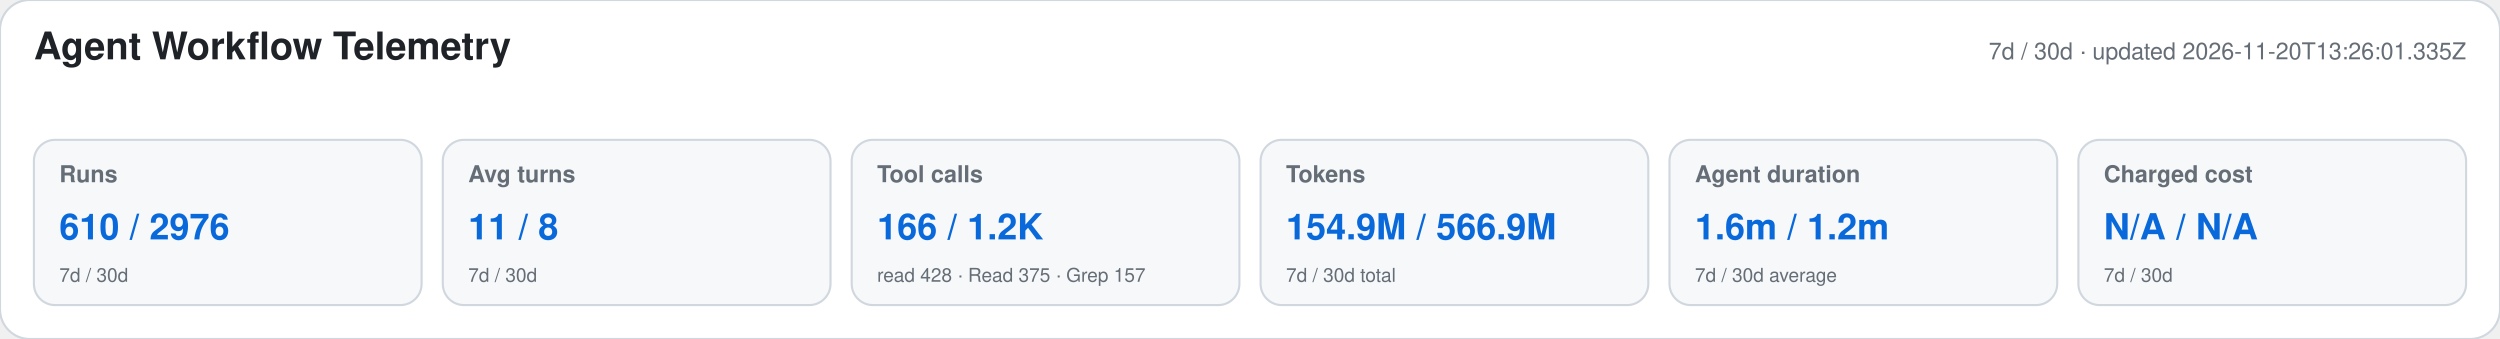
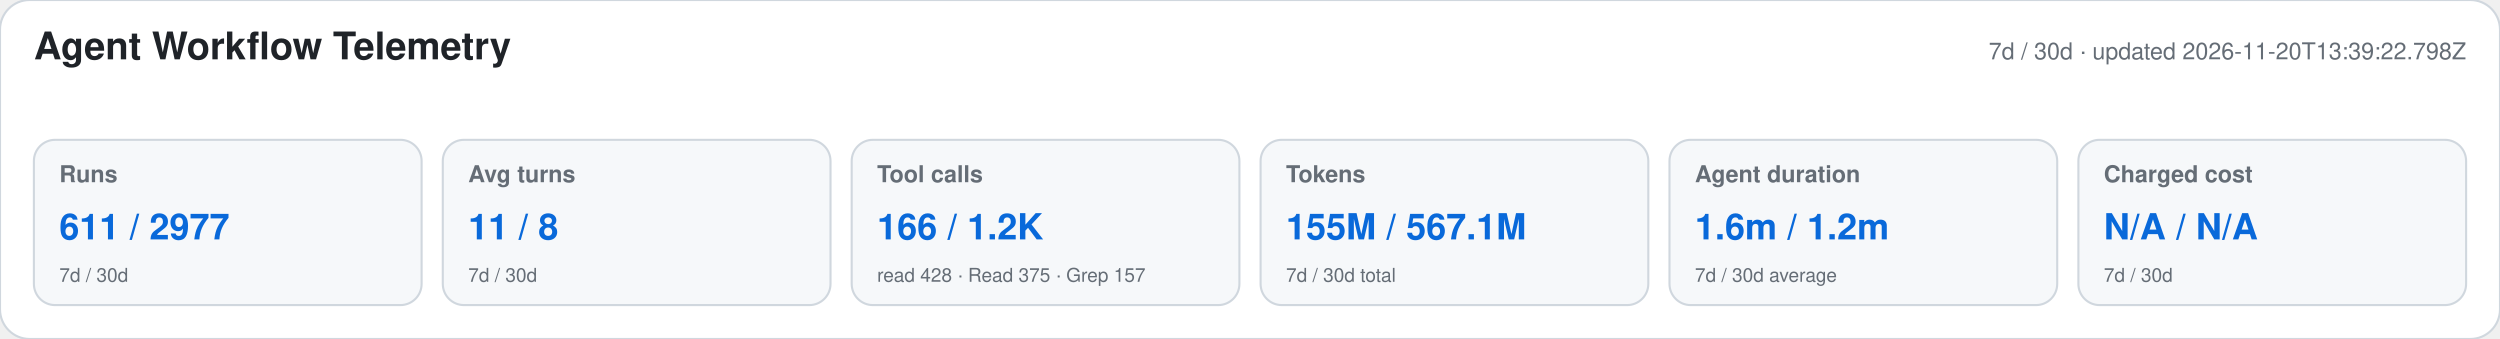
<svg xmlns="http://www.w3.org/2000/svg" width="1180" height="160" viewBox="0 0 1180 160" role="img" aria-labelledby="title desc">
  <style>text{font-family:-apple-system,BlinkMacSystemFont,"Segoe UI",Helvetica,Arial,sans-serif}.heading{font-size:18px;font-weight:650;fill:#1f2328}.meta,.label,.secondary{fill:#656d76}.meta,.label{font-size:11px}.label{font-weight:600}.primary{font-size:17px;font-weight:700;fill:#0969da}.secondary{font-size:9px}</style>
  <rect width="1180" height="160" rx="14" fill="#ffffff" stroke="#d0d7de" />
  <text x="16" y="28" class="heading">Agent Workflow Telemetry</text>
-   <text x="1164" y="28" text-anchor="end" class="meta">7d / 30d · updated 2026-11-20T13:26:01.335Z</text>
+   <text x="1164" y="28" text-anchor="end" class="meta">7d / 30d · updated 2026-11-20T13:39:22.798Z</text>
  <g>
    <rect x="16" y="66" width="183" height="78" rx="10" fill="#f6f8fa" stroke="#d0d7de" />
    <text x="28" y="86" class="label">Runs</text>
-     <text x="28" y="113" class="primary">610 / 2976</text>
+     <text x="28" y="113" class="primary">611 / 2977</text>
    <text x="28" y="133" class="secondary">7d / 30d</text>
  </g>
  <g>
    <rect x="209" y="66" width="183" height="78" rx="10" fill="#f6f8fa" stroke="#d0d7de" />
    <text x="221" y="86" class="label">Avg turns</text>
    <text x="221" y="113" class="primary">11 / 8</text>
    <text x="221" y="133" class="secondary">7d / 30d</text>
  </g>
  <g>
    <rect x="402" y="66" width="183" height="78" rx="10" fill="#f6f8fa" stroke="#d0d7de" />
    <text x="414" y="86" class="label">Tool calls</text>
    <text x="414" y="113" class="primary">166 / 1.2K</text>
    <text x="414" y="133" class="secondary">read 428 · Read 375 · Grep 157</text>
  </g>
  <g>
    <rect x="595" y="66" width="183" height="78" rx="10" fill="#f6f8fa" stroke="#d0d7de" />
    <text x="607" y="86" class="label">Tokens</text>
-     <text x="607" y="113" class="primary">154.9M / 566.9M</text>
+     <text x="607" y="113" class="primary">155M / 567.1M</text>
    <text x="607" y="133" class="secondary">7d / 30d total</text>
  </g>
  <g>
    <rect x="788" y="66" width="183" height="78" rx="10" fill="#f6f8fa" stroke="#d0d7de" />
    <text x="800" y="86" class="label">Agent duration</text>
    <text x="800" y="113" class="primary">1.6m / 1.2m</text>
    <text x="800" y="133" class="secondary">7d / 30d average</text>
  </g>
  <g>
    <rect x="981" y="66" width="183" height="78" rx="10" fill="#f6f8fa" stroke="#d0d7de" />
    <text x="993" y="86" class="label">Charged cost</text>
    <text x="993" y="113" class="primary">N/A / N/A</text>
    <text x="993" y="133" class="secondary">7d / 30d</text>
  </g>
</svg>
